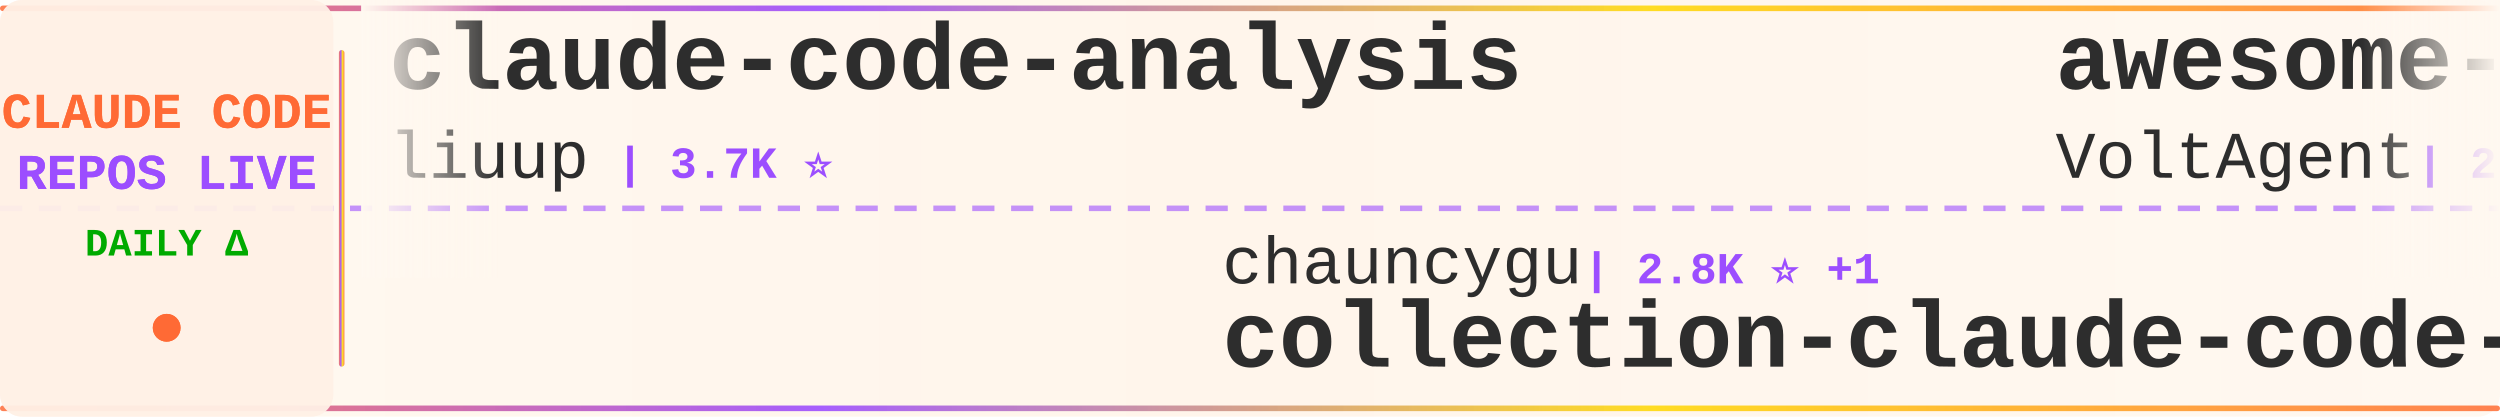
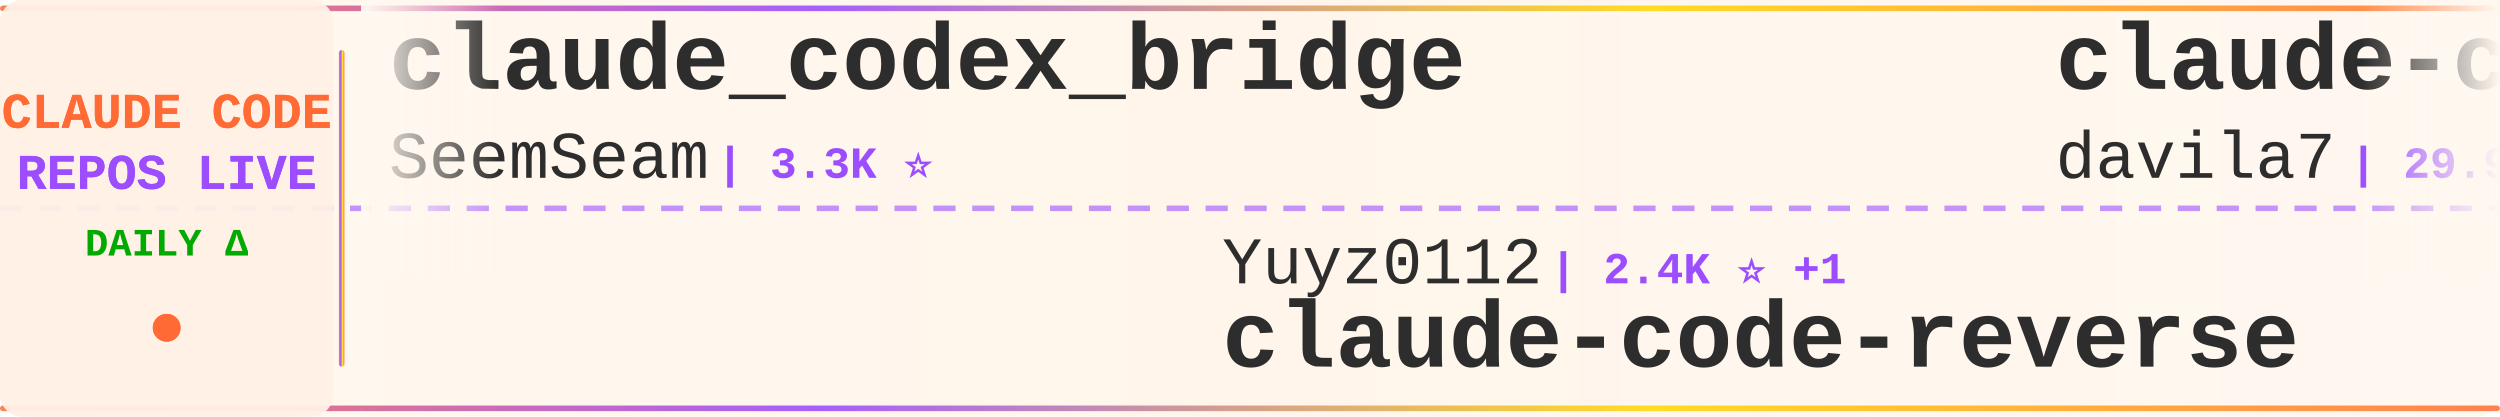
<svg xmlns="http://www.w3.org/2000/svg" width="900" height="150">
  <defs>
    <linearGradient id="tickerBg" x1="0%" y1="0%" x2="100%" y2="0%">
      <stop offset="0%" style="stop-color:#fff8f0;stop-opacity:0.98" />
      <stop offset="50%" style="stop-color:#fff5eb;stop-opacity:1" />
      <stop offset="100%" style="stop-color:#fff8f0;stop-opacity:0.98" />
    </linearGradient>
    <linearGradient id="borderGrad" x1="0%" y1="0%" x2="100%" y2="0%">
      <stop offset="0%" style="stop-color:#FF6B35;stop-opacity:0.85">
        <animate attributeName="stop-opacity" values="0.85;1;0.85" dur="2s" repeatCount="indefinite" />
      </stop>
      <stop offset="33%" style="stop-color:#9C4EFF;stop-opacity:0.9">
        <animate attributeName="stop-opacity" values="0.9;1;0.9" dur="2.2s" repeatCount="indefinite" />
      </stop>
      <stop offset="66%" style="stop-color:#FFD700;stop-opacity:0.85">
        <animate attributeName="stop-opacity" values="0.85;1;0.85" dur="1.8s" repeatCount="indefinite" />
      </stop>
      <stop offset="100%" style="stop-color:#FF6B35;stop-opacity:0.85">
        <animate attributeName="stop-opacity" values="0.85;1;0.85" dur="2s" repeatCount="indefinite" />
      </stop>
    </linearGradient>
    <filter id="textGlow">
      <feGaussianBlur stdDeviation="0.15" result="coloredBlur" />
      <feMerge>
        <feMergeNode in="coloredBlur" />
        <feMergeNode in="SourceGraphic" />
      </feMerge>
    </filter>
    <filter id="metricGlow">
      <feGaussianBlur stdDeviation="0.2" result="coloredBlur" />
      <feMerge>
        <feMergeNode in="coloredBlur" />
        <feMergeNode in="SourceGraphic" />
      </feMerge>
    </filter>
    <linearGradient id="leftFade" x1="0%" y1="0%" x2="100%" y2="0%">
      <stop offset="0%" style="stop-color:#fff8f0;stop-opacity:1" />
      <stop offset="100%" style="stop-color:#fff8f0;stop-opacity:0" />
    </linearGradient>
    <linearGradient id="rightFade" x1="0%" y1="0%" x2="100%" y2="0%">
      <stop offset="0%" style="stop-color:#fff8f0;stop-opacity:0" />
      <stop offset="100%" style="stop-color:#fff8f0;stop-opacity:1" />
    </linearGradient>
  </defs>
  <rect width="900" height="150" fill="url(#tickerBg)" rx="8" />
  <rect x="0" y="2" width="900" height="2" fill="url(#borderGrad)" rx="1" />
  <rect x="0" y="146" width="900" height="2" fill="url(#borderGrad)" rx="1" />
  <line x1="0" y1="75" x2="900" y2="75" stroke="#9C4EFF" stroke-width="2" stroke-dasharray="8 6" opacity="0.6" />
  <rect x="0" y="0" width="120" height="150" fill="#fff0e6" opacity="0.95" rx="8" />
  <text x="60" y="46" font-family="'Courier New', monospace" font-size="18" font-weight="bold" fill="#FF6B35" text-anchor="middle" filter="url(#textGlow)">
    CLAUDE CODE
  </text>
  <text x="60" y="68" font-family="'Courier New', monospace" font-size="18" font-weight="bold" fill="#9C4EFF" text-anchor="middle" filter="url(#textGlow)">
    REPOS LIVE
  </text>
  <text x="60" y="92" font-family="'Courier New', monospace" font-size="14" font-weight="bold" fill="#00aa00" text-anchor="middle">
    DAILY Δ
  </text>
  <circle cx="60" cy="118" r="5" fill="#FF6B35" filter="url(#metricGlow)">
    <animate attributeName="r" values="4;6;4" dur="1.5s" repeatCount="indefinite" />
    <animate attributeName="opacity" values="0.6;1;0.6" dur="1.5s" repeatCount="indefinite" />
  </circle>
  <rect x="122" y="18" width="2" height="114" fill="url(#borderGrad)" rx="1" />
  <clipPath id="tickerClip">
    <rect x="130" y="0" width="770" height="150" />
  </clipPath>
  <g clip-path="url(#tickerClip)">
    <g id="tickerItems">
      <animateTransform attributeName="transform" attributeType="XML" type="translate" from="0 0" to="-3000 0" dur="54s" repeatCount="indefinite" />
      <g transform="translate(0, 0)">
-         <text x="140" y="32" font-family="'Courier New', monospace" font-size="34" font-weight="bold" fill="#2d2d2d">claude-code-analysis</text>
-         <text x="140" y="64" font-family="'Courier New', monospace" font-size="24" font-weight="normal" fill="#2d2d2d" opacity="1.0">liuup</text>
-         <text x="222" y="64" font-family="'Courier New', monospace" font-size="16" font-weight="bold" fill="#9C4EFF"> | 3.7K ⭐</text>
+         <text x="140" y="32" font-family="'Courier New', monospace" font-size="34" font-weight="bold" fill="#2d2d2d">claude_codex_bridge</text>
+         <text x="140" y="64" font-family="'Courier New', monospace" font-size="24" font-weight="normal" fill="#2d2d2d" opacity="1.0">SeemSeam</text>
+         <text x="258" y="64" font-family="'Courier New', monospace" font-size="16" font-weight="bold" fill="#9C4EFF"> | 3.3K ⭐</text>
      </g>
      <g transform="translate(300, 0)">
-         <text x="140" y="102" font-family="'Courier New', monospace" font-size="24" font-weight="normal" fill="#2d2d2d" opacity="1.0">chauncygu</text>
-         <text x="270" y="102" font-family="'Courier New', monospace" font-size="16" font-weight="bold" fill="#9C4EFF"> | 2.8K ⭐ +1</text>
-         <text x="140" y="132" font-family="'Courier New', monospace" font-size="34" font-weight="bold" fill="#2d2d2d">collection-claude-code-s...</text>
+         <text x="140" y="102" font-family="'Courier New', monospace" font-size="24" font-weight="normal" fill="#2d2d2d" opacity="1.0">Yuyz0112</text>
+         <text x="258" y="102" font-family="'Courier New', monospace" font-size="16" font-weight="bold" fill="#9C4EFF"> | 2.4K ⭐ +1</text>
+         <text x="140" y="132" font-family="'Courier New', monospace" font-size="34" font-weight="bold" fill="#2d2d2d">claude-code-reverse</text>
      </g>
      <g transform="translate(600, 0)">
-         <text x="140" y="32" font-family="'Courier New', monospace" font-size="34" font-weight="bold" fill="#2d2d2d">awesome-claude-code-suba...</text>
-         <text x="140" y="64" font-family="'Courier New', monospace" font-size="24" font-weight="normal" fill="#2d2d2d" opacity="1.0">VoltAgent</text>
-         <text x="270" y="64" font-family="'Courier New', monospace" font-size="16" font-weight="bold" fill="#9C4EFF"> | 23.8K ⭐ +5</text>
+         <text x="140" y="32" font-family="'Courier New', monospace" font-size="34" font-weight="bold" fill="#2d2d2d">claude-code-templates</text>
+         <text x="140" y="64" font-family="'Courier New', monospace" font-size="24" font-weight="normal" fill="#2d2d2d" opacity="1.0">davila7</text>
+         <text x="246" y="64" font-family="'Courier New', monospace" font-size="16" font-weight="bold" fill="#9C4EFF"> | 29.9K ⭐ +2</text>
      </g>
      <g transform="translate(900, 0)">
+         <text x="140" y="102" font-family="'Courier New', monospace" font-size="24" font-weight="normal" fill="#2d2d2d" opacity="1.0">centminmod</text>
+         <text x="282" y="102" font-family="'Courier New', monospace" font-size="16" font-weight="bold" fill="#9C4EFF"> | 2.5K ⭐</text>
+         <text x="140" y="132" font-family="'Courier New', monospace" font-size="34" font-weight="bold" fill="#2d2d2d">my-claude-code-setup</text>
+       </g>
+       <g transform="translate(1200, 0)">
+         <text x="140" y="32" font-family="'Courier New', monospace" font-size="34" font-weight="bold" fill="#2d2d2d">claude-code-guide</text>
+         <text x="140" y="64" font-family="'Courier New', monospace" font-size="24" font-weight="normal" fill="#2d2d2d" opacity="1.0">zebbern</text>
+         <text x="246" y="64" font-family="'Courier New', monospace" font-size="16" font-weight="bold" fill="#9C4EFF"> | 4.4K ⭐</text>
+       </g>
+       <g transform="translate(1500, 0)">
        <text x="140" y="102" font-family="'Courier New', monospace" font-size="24" font-weight="normal" fill="#2d2d2d" opacity="1.0">anthropics</text>
-         <text x="282" y="102" font-family="'Courier New', monospace" font-size="16" font-weight="bold" fill="#9C4EFF"> | 164.6K ⭐ +15</text>
+         <text x="282" y="102" font-family="'Courier New', monospace" font-size="16" font-weight="bold" fill="#9C4EFF"> | 164.6K ⭐ +18</text>
        <text x="140" y="132" font-family="'Courier New', monospace" font-size="34" font-weight="bold" fill="#2d2d2d">skills</text>
      </g>
-       <g transform="translate(1200, 0)">
-         <text x="140" y="32" font-family="'Courier New', monospace" font-size="34" font-weight="bold" fill="#2d2d2d">awesome-claude-code</text>
-         <text x="140" y="64" font-family="'Courier New', monospace" font-size="24" font-weight="normal" fill="#2d2d2d" opacity="1.0">jqueryscript</text>
-         <text x="306" y="64" font-family="'Courier New', monospace" font-size="16" font-weight="bold" fill="#9C4EFF"> | 480 ⭐</text>
-       </g>
-       <g transform="translate(1500, 0)">
-         <text x="140" y="102" font-family="'Courier New', monospace" font-size="24" font-weight="normal" fill="#2d2d2d" opacity="1.0">krusemediallc</text>
-         <text x="318" y="102" font-family="'Courier New', monospace" font-size="16" font-weight="bold" fill="#9C4EFF"> | 1.0K ⭐</text>
-         <text x="140" y="132" font-family="'Courier New', monospace" font-size="34" font-weight="bold" fill="#2d2d2d">arcads-claude-code</text>
-       </g>
      <g transform="translate(1800, 0)">
-         <text x="140" y="32" font-family="'Courier New', monospace" font-size="34" font-weight="bold" fill="#2d2d2d">awesome-claude-code-tool...</text>
-         <text x="140" y="64" font-family="'Courier New', monospace" font-size="24" font-weight="normal" fill="#2d2d2d" opacity="1.0">rohitg00</text>
-         <text x="258" y="64" font-family="'Courier New', monospace" font-size="16" font-weight="bold" fill="#9C4EFF"> | 2.4K ⭐</text>
+         <text x="140" y="32" font-family="'Courier New', monospace" font-size="34" font-weight="bold" fill="#2d2d2d">sc-claude-code-files</text>
+         <text x="140" y="64" font-family="'Courier New', monospace" font-size="24" font-weight="normal" fill="#2d2d2d" opacity="1.0">https-deeplearning-ai</text>
+         <text x="414" y="64" font-family="'Courier New', monospace" font-size="16" font-weight="bold" fill="#9C4EFF"> | 536 ⭐</text>
      </g>
      <g transform="translate(2100, 0)">
-         <text x="140" y="102" font-family="'Courier New', monospace" font-size="24" font-weight="normal" fill="#2d2d2d" opacity="1.0">frankbria</text>
-         <text x="270" y="102" font-family="'Courier New', monospace" font-size="16" font-weight="bold" fill="#9C4EFF"> | 9.6K ⭐</text>
-         <text x="140" y="132" font-family="'Courier New', monospace" font-size="34" font-weight="bold" fill="#2d2d2d">ralph-claude-code</text>
+         <text x="140" y="102" font-family="'Courier New', monospace" font-size="24" font-weight="normal" fill="#2d2d2d" opacity="1.0">lintsinghua</text>
+         <text x="294" y="102" font-family="'Courier New', monospace" font-size="16" font-weight="bold" fill="#9C4EFF"> | 4.0K ⭐</text>
+         <text x="140" y="132" font-family="'Courier New', monospace" font-size="34" font-weight="bold" fill="#2d2d2d">claude-code-book</text>
      </g>
      <g transform="translate(2400, 0)">
-         <text x="140" y="32" font-family="'Courier New', monospace" font-size="34" font-weight="bold" fill="#2d2d2d">claude-code-spec-workflo...</text>
-         <text x="140" y="64" font-family="'Courier New', monospace" font-size="24" font-weight="normal" fill="#2d2d2d" opacity="1.0">Pimzino</text>
-         <text x="246" y="64" font-family="'Courier New', monospace" font-size="16" font-weight="bold" fill="#9C4EFF"> | 3.8K ⭐</text>
+         <text x="140" y="32" font-family="'Courier New', monospace" font-size="34" font-weight="bold" fill="#2d2d2d">Claude-Code-Game-Studios</text>
+         <text x="140" y="64" font-family="'Courier New', monospace" font-size="24" font-weight="normal" fill="#2d2d2d" opacity="1.0">Donchitos</text>
+         <text x="270" y="64" font-family="'Courier New', monospace" font-size="16" font-weight="bold" fill="#9C4EFF"> | 23.4K ⭐</text>
      </g>
      <g transform="translate(2700, 0)">
-         <text x="140" y="102" font-family="'Courier New', monospace" font-size="24" font-weight="normal" fill="#2d2d2d" opacity="1.0">Maciek-roboblog</text>
-         <text x="342" y="102" font-family="'Courier New', monospace" font-size="16" font-weight="bold" fill="#9C4EFF"> | 8.5K ⭐</text>
-         <text x="140" y="132" font-family="'Courier New', monospace" font-size="34" font-weight="bold" fill="#2d2d2d">Claude-Code-Usage-Monito...</text>
+         <text x="140" y="102" font-family="'Courier New', monospace" font-size="24" font-weight="normal" fill="#2d2d2d" opacity="1.0">Chachamaru127</text>
+         <text x="318" y="102" font-family="'Courier New', monospace" font-size="16" font-weight="bold" fill="#9C4EFF"> | 3.0K ⭐ +1</text>
+         <text x="140" y="132" font-family="'Courier New', monospace" font-size="34" font-weight="bold" fill="#2d2d2d">claude-code-harness</text>
      </g>
      <g transform="translate(3000, 0)">
-         <text x="140" y="32" font-family="'Courier New', monospace" font-size="34" font-weight="bold" fill="#2d2d2d">claude-code-analysis</text>
-         <text x="140" y="64" font-family="'Courier New', monospace" font-size="24" font-weight="normal" fill="#2d2d2d" opacity="1.0">liuup</text>
-         <text x="222" y="64" font-family="'Courier New', monospace" font-size="16" font-weight="bold" fill="#9C4EFF"> | 3.7K ⭐</text>
+         <text x="140" y="32" font-family="'Courier New', monospace" font-size="34" font-weight="bold" fill="#2d2d2d">claude_codex_bridge</text>
+         <text x="140" y="64" font-family="'Courier New', monospace" font-size="24" font-weight="normal" fill="#2d2d2d" opacity="1.0">SeemSeam</text>
+         <text x="258" y="64" font-family="'Courier New', monospace" font-size="16" font-weight="bold" fill="#9C4EFF"> | 3.3K ⭐</text>
      </g>
      <g transform="translate(3300, 0)">
-         <text x="140" y="102" font-family="'Courier New', monospace" font-size="24" font-weight="normal" fill="#2d2d2d" opacity="1.0">chauncygu</text>
-         <text x="270" y="102" font-family="'Courier New', monospace" font-size="16" font-weight="bold" fill="#9C4EFF"> | 2.8K ⭐ +1</text>
-         <text x="140" y="132" font-family="'Courier New', monospace" font-size="34" font-weight="bold" fill="#2d2d2d">collection-claude-code-s...</text>
+         <text x="140" y="102" font-family="'Courier New', monospace" font-size="24" font-weight="normal" fill="#2d2d2d" opacity="1.0">Yuyz0112</text>
+         <text x="258" y="102" font-family="'Courier New', monospace" font-size="16" font-weight="bold" fill="#9C4EFF"> | 2.4K ⭐ +1</text>
+         <text x="140" y="132" font-family="'Courier New', monospace" font-size="34" font-weight="bold" fill="#2d2d2d">claude-code-reverse</text>
      </g>
      <g transform="translate(3600, 0)">
-         <text x="140" y="32" font-family="'Courier New', monospace" font-size="34" font-weight="bold" fill="#2d2d2d">awesome-claude-code-suba...</text>
-         <text x="140" y="64" font-family="'Courier New', monospace" font-size="24" font-weight="normal" fill="#2d2d2d" opacity="1.0">VoltAgent</text>
-         <text x="270" y="64" font-family="'Courier New', monospace" font-size="16" font-weight="bold" fill="#9C4EFF"> | 23.8K ⭐ +5</text>
+         <text x="140" y="32" font-family="'Courier New', monospace" font-size="34" font-weight="bold" fill="#2d2d2d">claude-code-templates</text>
+         <text x="140" y="64" font-family="'Courier New', monospace" font-size="24" font-weight="normal" fill="#2d2d2d" opacity="1.0">davila7</text>
+         <text x="246" y="64" font-family="'Courier New', monospace" font-size="16" font-weight="bold" fill="#9C4EFF"> | 29.9K ⭐ +2</text>
      </g>
      <g transform="translate(3900, 0)">
-         <text x="140" y="102" font-family="'Courier New', monospace" font-size="24" font-weight="normal" fill="#2d2d2d" opacity="1.0">anthropics</text>
-         <text x="282" y="102" font-family="'Courier New', monospace" font-size="16" font-weight="bold" fill="#9C4EFF"> | 164.6K ⭐ +15</text>
-         <text x="140" y="132" font-family="'Courier New', monospace" font-size="34" font-weight="bold" fill="#2d2d2d">skills</text>
+         <text x="140" y="102" font-family="'Courier New', monospace" font-size="24" font-weight="normal" fill="#2d2d2d" opacity="1.0">centminmod</text>
+         <text x="282" y="102" font-family="'Courier New', monospace" font-size="16" font-weight="bold" fill="#9C4EFF"> | 2.5K ⭐</text>
+         <text x="140" y="132" font-family="'Courier New', monospace" font-size="34" font-weight="bold" fill="#2d2d2d">my-claude-code-setup</text>
      </g>
    </g>
  </g>
  <rect x="130" y="0" width="50" height="100" fill="url(#leftFade)" />
  <rect x="850" y="0" width="50" height="100" fill="url(#rightFade)" />
</svg>
